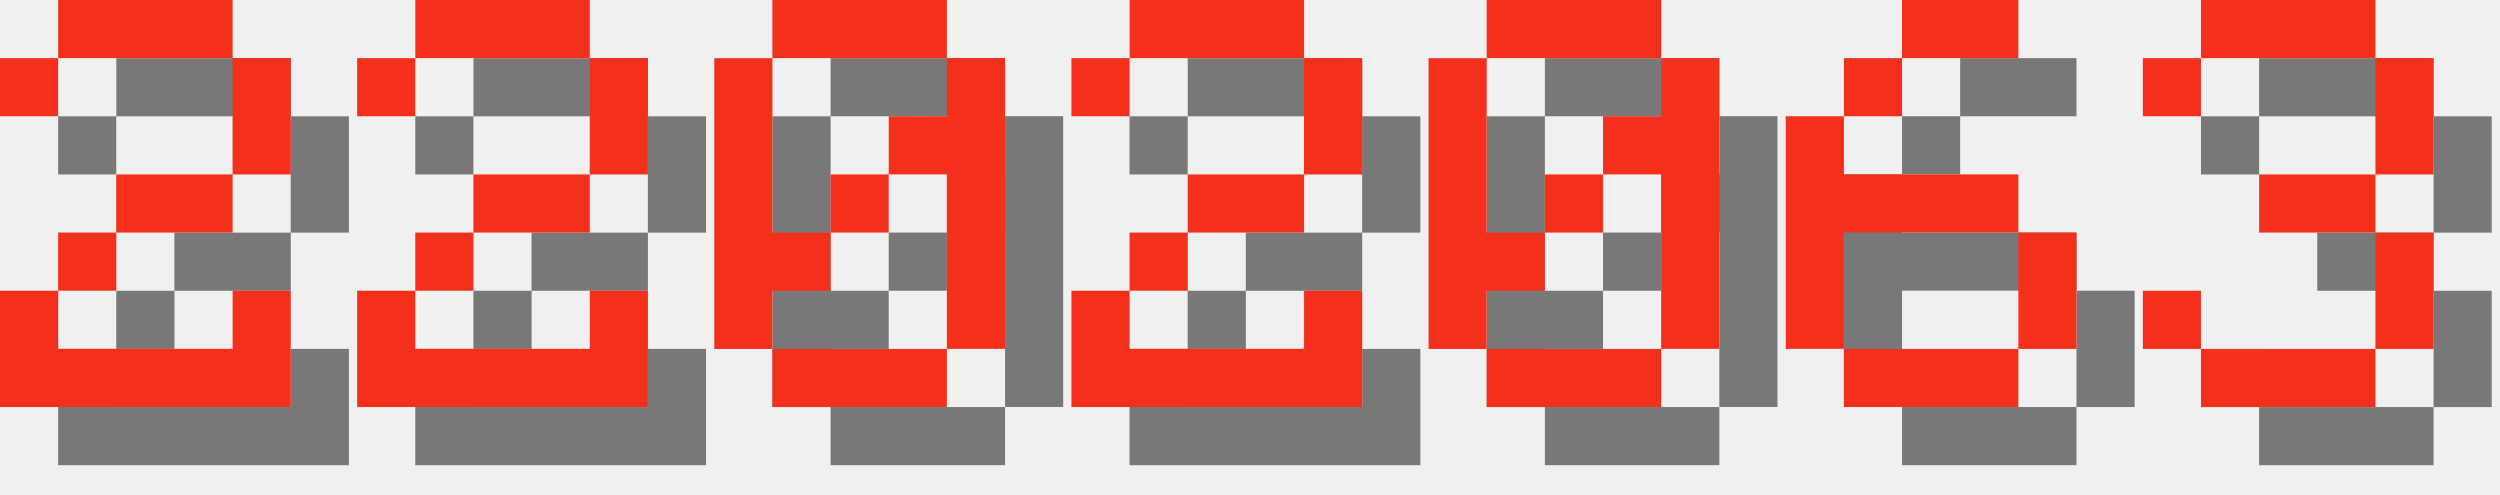
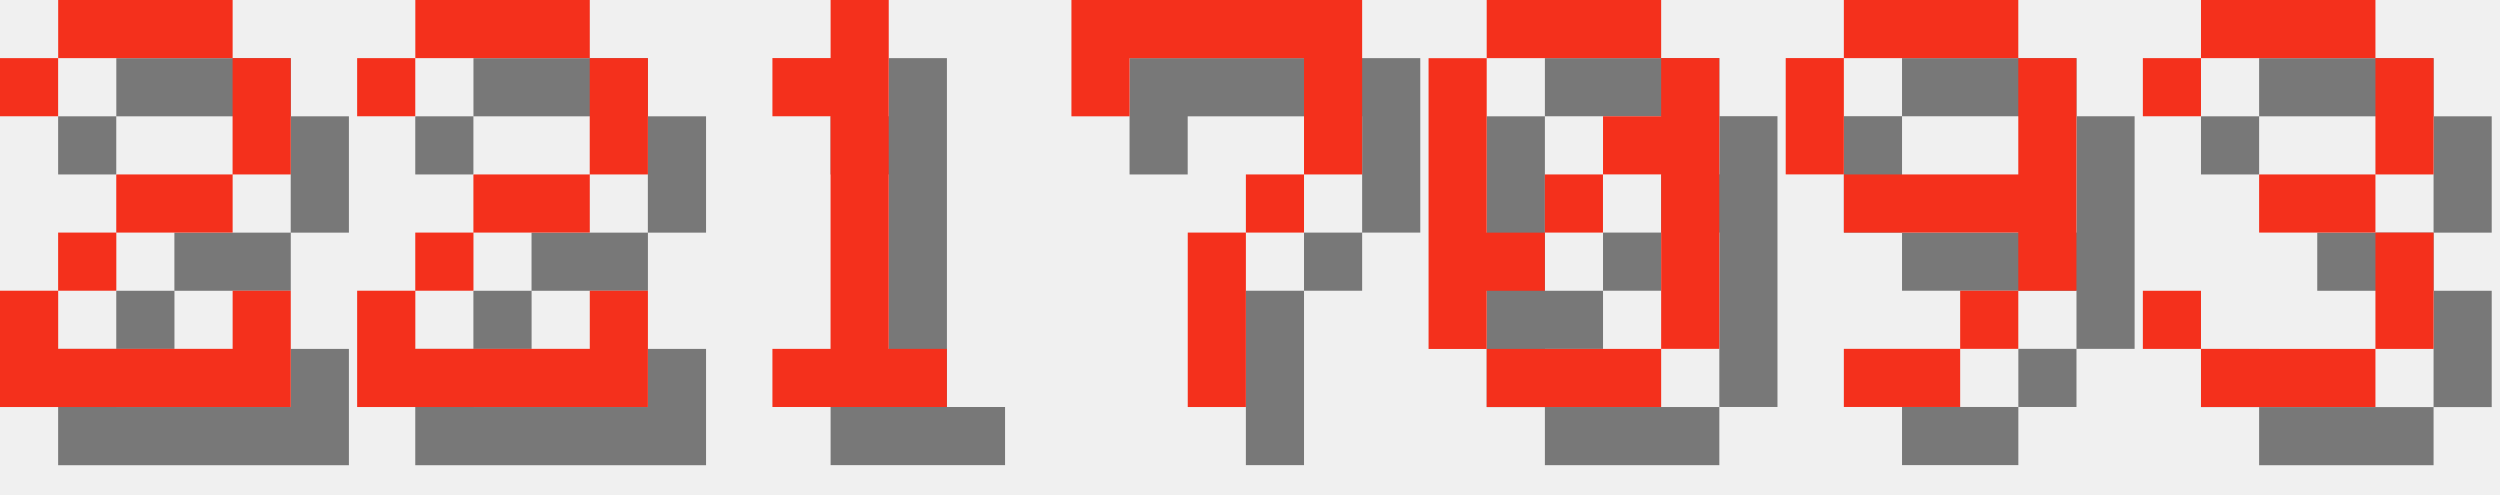
<svg xmlns="http://www.w3.org/2000/svg" version="1.1" width="182.0" height="36">
  <style>
        .text-foreground {
            fill: #F4301C;
        }
        .text-shadow {
            fill: #000000;
            fill-opacity: 0.5;
        }
    </style>
  <g class="digit" id="digit_2" transform="translate(0.0, 0), scale(4)">
    <path id="digit_2_shadow" class="text-shadow" d="m1.058 2.117v1.058h1.058v-1.058h3.175v2.117h-2.117v1.058h-1.058v1.058h-1.058v2.117h5.292v-2.117h-1.058v1.058h-3.175v-1.058h1.058v-1.058h2.117v-1.058h1.058v-2.117h-1.058v-1.058h-3.175v1.058h-1.058z" fill-opacity=".5" style="paint-order:stroke fill markers" />
    <path id="digit_2_fg" class="text-foreground" d="m0 1.058v1.058h1.058v-1.058h3.175v2.117h-2.117v1.058h-1.058v1.058h-1.058v2.117h5.292v-2.117h-1.058v1.058h-3.175v-1.058h1.058v-1.058h2.117v-1.058h1.058v-2.117h-1.058v-1.058h-3.175v1.058h-1.058z" fill="#fff" style="paint-order:stroke fill markers" />
  </g>
  <g class="digit" id="digit_2" transform="translate(26.0, 0), scale(4)">
    <path id="digit_2_shadow" class="text-shadow" d="m1.058 2.117v1.058h1.058v-1.058h3.175v2.117h-2.117v1.058h-1.058v1.058h-1.058v2.117h5.292v-2.117h-1.058v1.058h-3.175v-1.058h1.058v-1.058h2.117v-1.058h1.058v-2.117h-1.058v-1.058h-3.175v1.058h-1.058z" fill-opacity=".5" style="paint-order:stroke fill markers" />
    <path id="digit_2_fg" class="text-foreground" d="m0 1.058v1.058h1.058v-1.058h3.175v2.117h-2.117v1.058h-1.058v1.058h-1.058v2.117h5.292v-2.117h-1.058v1.058h-3.175v-1.058h1.058v-1.058h2.117v-1.058h1.058v-2.117h-1.058v-1.058h-3.175v1.058h-1.058z" fill="#fff" style="paint-order:stroke fill markers" />
  </g>
-   <g class="digit" id="digit_0" transform="translate(52.0, 0), scale(4)">
-     <path id="digit_0_shadow" class="text-shadow" d="m2.117 1.058v1.058h3.175v-1.058h-3.175zm3.175 1.058v1.058h-1.058v1.058h1.058v3.175h1.058v-5.292h-1.058zm0 5.292h-3.175v1.058h3.175v-1.058zm-3.175 0v-1.058h1.058v-1.058h-1.058v-3.175h-1.058v5.292h1.058zm1.058-2.117h1.058v-1.058h-1.058v1.058z" fill-opacity=".5" style="paint-order:stroke fill markers" />
-     <path id="digit_0_fg" class="text-foreground" d="m1.058 0v1.058h3.175v-1.058h-3.175zm3.175 1.058v1.058h-1.058v1.058h1.058v3.175h1.058v-5.292h-1.058zm0 5.292h-3.175v1.058h3.175v-1.058zm-3.175 0v-1.058h1.058v-1.058h-1.058v-3.175h-1.058v5.292h1.058zm1.058-2.117h1.058v-1.058h-1.058v1.058z" fill="#fff" style="paint-order:stroke fill markers" />
+   <g class="digit" id="digit_1" transform="translate(52.0, 0), scale(4)">
+     <path id="digit_1_shadow" class="text-shadow" d="m2.117 2.117v1.058h1.058v4.233h-1.058v1.058h3.175v-1.058h-1.058v-6.35h-1.058v1.058h-1.058z" fill-opacity=".5" style="paint-order:stroke fill markers" />
+     <path id="digit_1_fg" class="text-foreground" d="m1.058 1.058v1.058h1.058v4.233h-1.058v1.058h3.175v-1.058h-1.058v-6.35h-1.058v1.058h-1.058z" fill="#fff" style="paint-order:stroke fill markers" />
  </g>
-   <g class="digit" id="digit_2" transform="translate(78.0, 0), scale(4)">
-     <path id="digit_2_shadow" class="text-shadow" d="m1.058 2.117v1.058h1.058v-1.058h3.175v2.117h-2.117v1.058h-1.058v1.058h-1.058v2.117h5.292v-2.117h-1.058v1.058h-3.175v-1.058h1.058v-1.058h2.117v-1.058h1.058v-2.117h-1.058v-1.058h-3.175v1.058h-1.058z" fill-opacity=".5" style="paint-order:stroke fill markers" />
-     <path id="digit_2_fg" class="text-foreground" d="m0 1.058v1.058h1.058v-1.058h3.175v2.117h-2.117v1.058h-1.058v1.058h-1.058v2.117h5.292v-2.117h-1.058v1.058h-3.175v-1.058h1.058v-1.058h2.117v-1.058h1.058v-2.117h-1.058v-1.058h-3.175v1.058h-1.058z" fill="#fff" style="paint-order:stroke fill markers" />
+   <g class="digit" id="digit_7" transform="translate(78.0, 0), scale(4)">
+     <path id="digit_7_shadow" class="text-shadow" d="m1.058 1.058 2e-6 2.117h1.058v-1.058h3.175v1.058l2e-7 1.058h-1.058v1.058h-1.058l4e-7 3.175 1.058 1e-7v-3.175h1.058v-1.058h1.058l5e-7 -1.058v-2.117z" fill-opacity=".5" style="paint-order:stroke fill markers" />
+     <path id="digit_7_fg" class="text-foreground" d="m0 0 2e-6 2.117h1.058v-1.058h3.175v1.058l2e-7 1.058h-1.058v1.058h-1.058l4e-7 3.175 1.058 1e-7v-3.175h1.058v-1.058h1.058l5e-7 -1.058v-2.117z" fill="#fff" style="paint-order:stroke fill markers" />
  </g>
  <g class="digit" id="digit_0" transform="translate(104.0, 0), scale(4)">
    <path id="digit_0_shadow" class="text-shadow" d="m2.117 1.058v1.058h3.175v-1.058h-3.175zm3.175 1.058v1.058h-1.058v1.058h1.058v3.175h1.058v-5.292h-1.058zm0 5.292h-3.175v1.058h3.175v-1.058zm-3.175 0v-1.058h1.058v-1.058h-1.058v-3.175h-1.058v5.292h1.058zm1.058-2.117h1.058v-1.058h-1.058v1.058z" fill-opacity=".5" style="paint-order:stroke fill markers" />
    <path id="digit_0_fg" class="text-foreground" d="m1.058 0v1.058h3.175v-1.058h-3.175zm3.175 1.058v1.058h-1.058v1.058h1.058v3.175h1.058v-5.292h-1.058zm0 5.292h-3.175v1.058h3.175v-1.058zm-3.175 0v-1.058h1.058v-1.058h-1.058v-3.175h-1.058v5.292h1.058zm1.058-2.117h1.058v-1.058h-1.058v1.058z" fill="#fff" style="paint-order:stroke fill markers" />
  </g>
-   <g class="digit" id="digit_6" transform="translate(130.0, 0), scale(4)">
-     <path id="digit_6_shadow" class="text-shadow" d="m3.175 1.058v1.058h2.117v-1.058h-2.117zm0 1.058h-1.058v1.058h1.058v-1.058zm-1.058 1.058h-1.058v4.233h1.058v-2.117h3.175v-1.058h-3.175v-1.058zm3.175 2.117v2.117h1.058v-2.117h-1.058zm0 2.117h-3.175v1.058h3.175v-1.058z" fill-opacity=".5" style="paint-order:stroke fill markers" />
-     <path id="digit_6_fg" class="text-foreground" d="m2.117 0v1.058h2.117v-1.058h-2.117zm0 1.058h-1.058v1.058h1.058v-1.058zm-1.058 1.058h-1.058v4.233h1.058v-2.117h3.175v-1.058h-3.175v-1.058zm3.175 2.117v2.117h1.058v-2.117h-1.058zm0 2.117h-3.175v1.058h3.175v-1.058z" fill="#fff" style="paint-order:stroke fill markers" />
+   <g class="digit" id="digit_9" transform="translate(130.0, 0), scale(4)">
+     <path id="digit_9_shadow" class="text-shadow" d="m2.117 1.058v1.058h3.175v-1.058h-3.175zm3.175 1.058v2.117h-3.175v1.058h3.175v1.058h1.058v-4.233h-1.058zm0 4.233h-1.058v1.058h1.058v-1.058zm-1.058 1.058h-2.117v1.058h2.117v-1.058zm-2.117-3.175v-2.117h-1.058v2.117h1.058z" fill-opacity=".5" style="paint-order:stroke fill markers" />
+     <path id="digit_9_fg" class="text-foreground" d="m1.058 0v1.058h3.175v-1.058h-3.175zm3.175 1.058v2.117h-3.175v1.058h3.175v1.058h1.058v-4.233h-1.058zm0 4.233h-1.058v1.058h1.058v-1.058zm-1.058 1.058h-2.117v1.058h2.117v-1.058zm-2.117-3.175v-2.117h-1.058v2.117h1.058z" fill="#fff" style="paint-order:stroke fill markers" />
  </g>
  <g class="digit" id="digit_3" transform="translate(156.0, 0), scale(4)">
    <path id="digit_3_shadow" class="text-shadow" d="m1.058 2.117v1.058h1.058v-1.058h3.175v2.117h-2.117v1.058h2.117v2.117h-3.175v-1.058h-1.058v1.058h1.058v1.058h3.175v-1.058h1.058v-2.117h-1.058v-1.058h1.058v-2.117h-1.058v-1.058h-3.175v1.058h-1.058z" fill-opacity=".5" style="paint-order:stroke fill markers" />
    <path id="digit_3_fg" class="text-foreground" d="m0 1.058v1.058h1.058v-1.058h3.175v2.117h-2.117v1.058h2.117v2.117h-3.175v-1.058h-1.058v1.058h1.058v1.058h3.175v-1.058h1.058v-2.117h-1.058v-1.058h1.058v-2.117h-1.058v-1.058h-3.175v1.058h-1.058z" fill="#fff" style="paint-order:stroke fill markers" />
  </g>
</svg>
